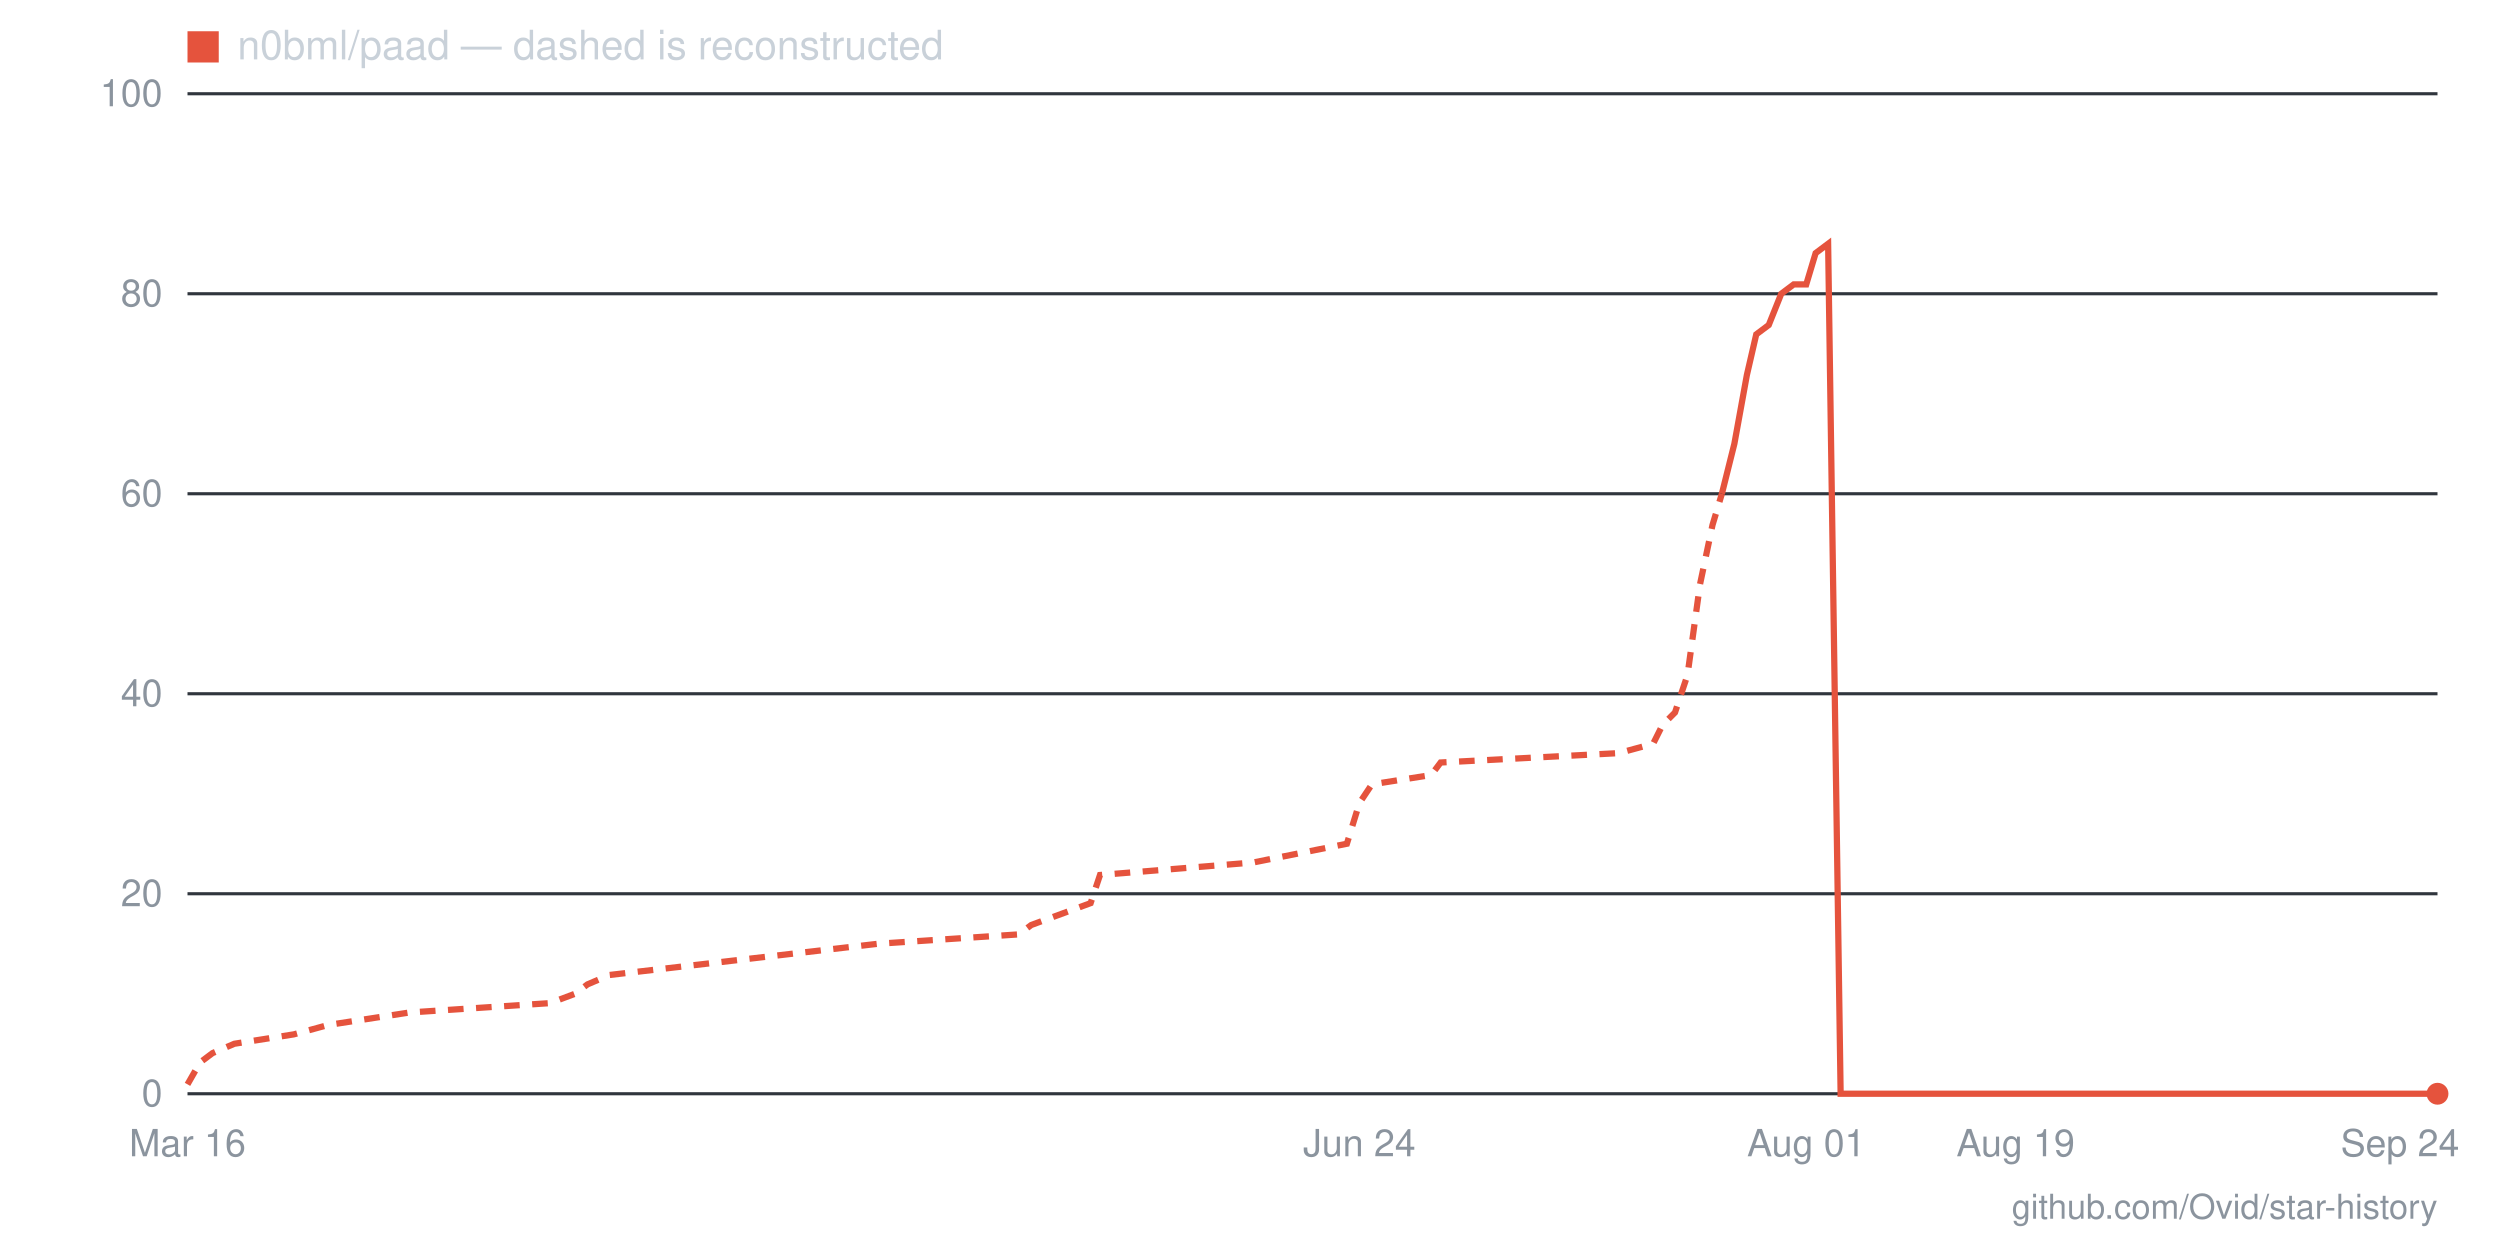
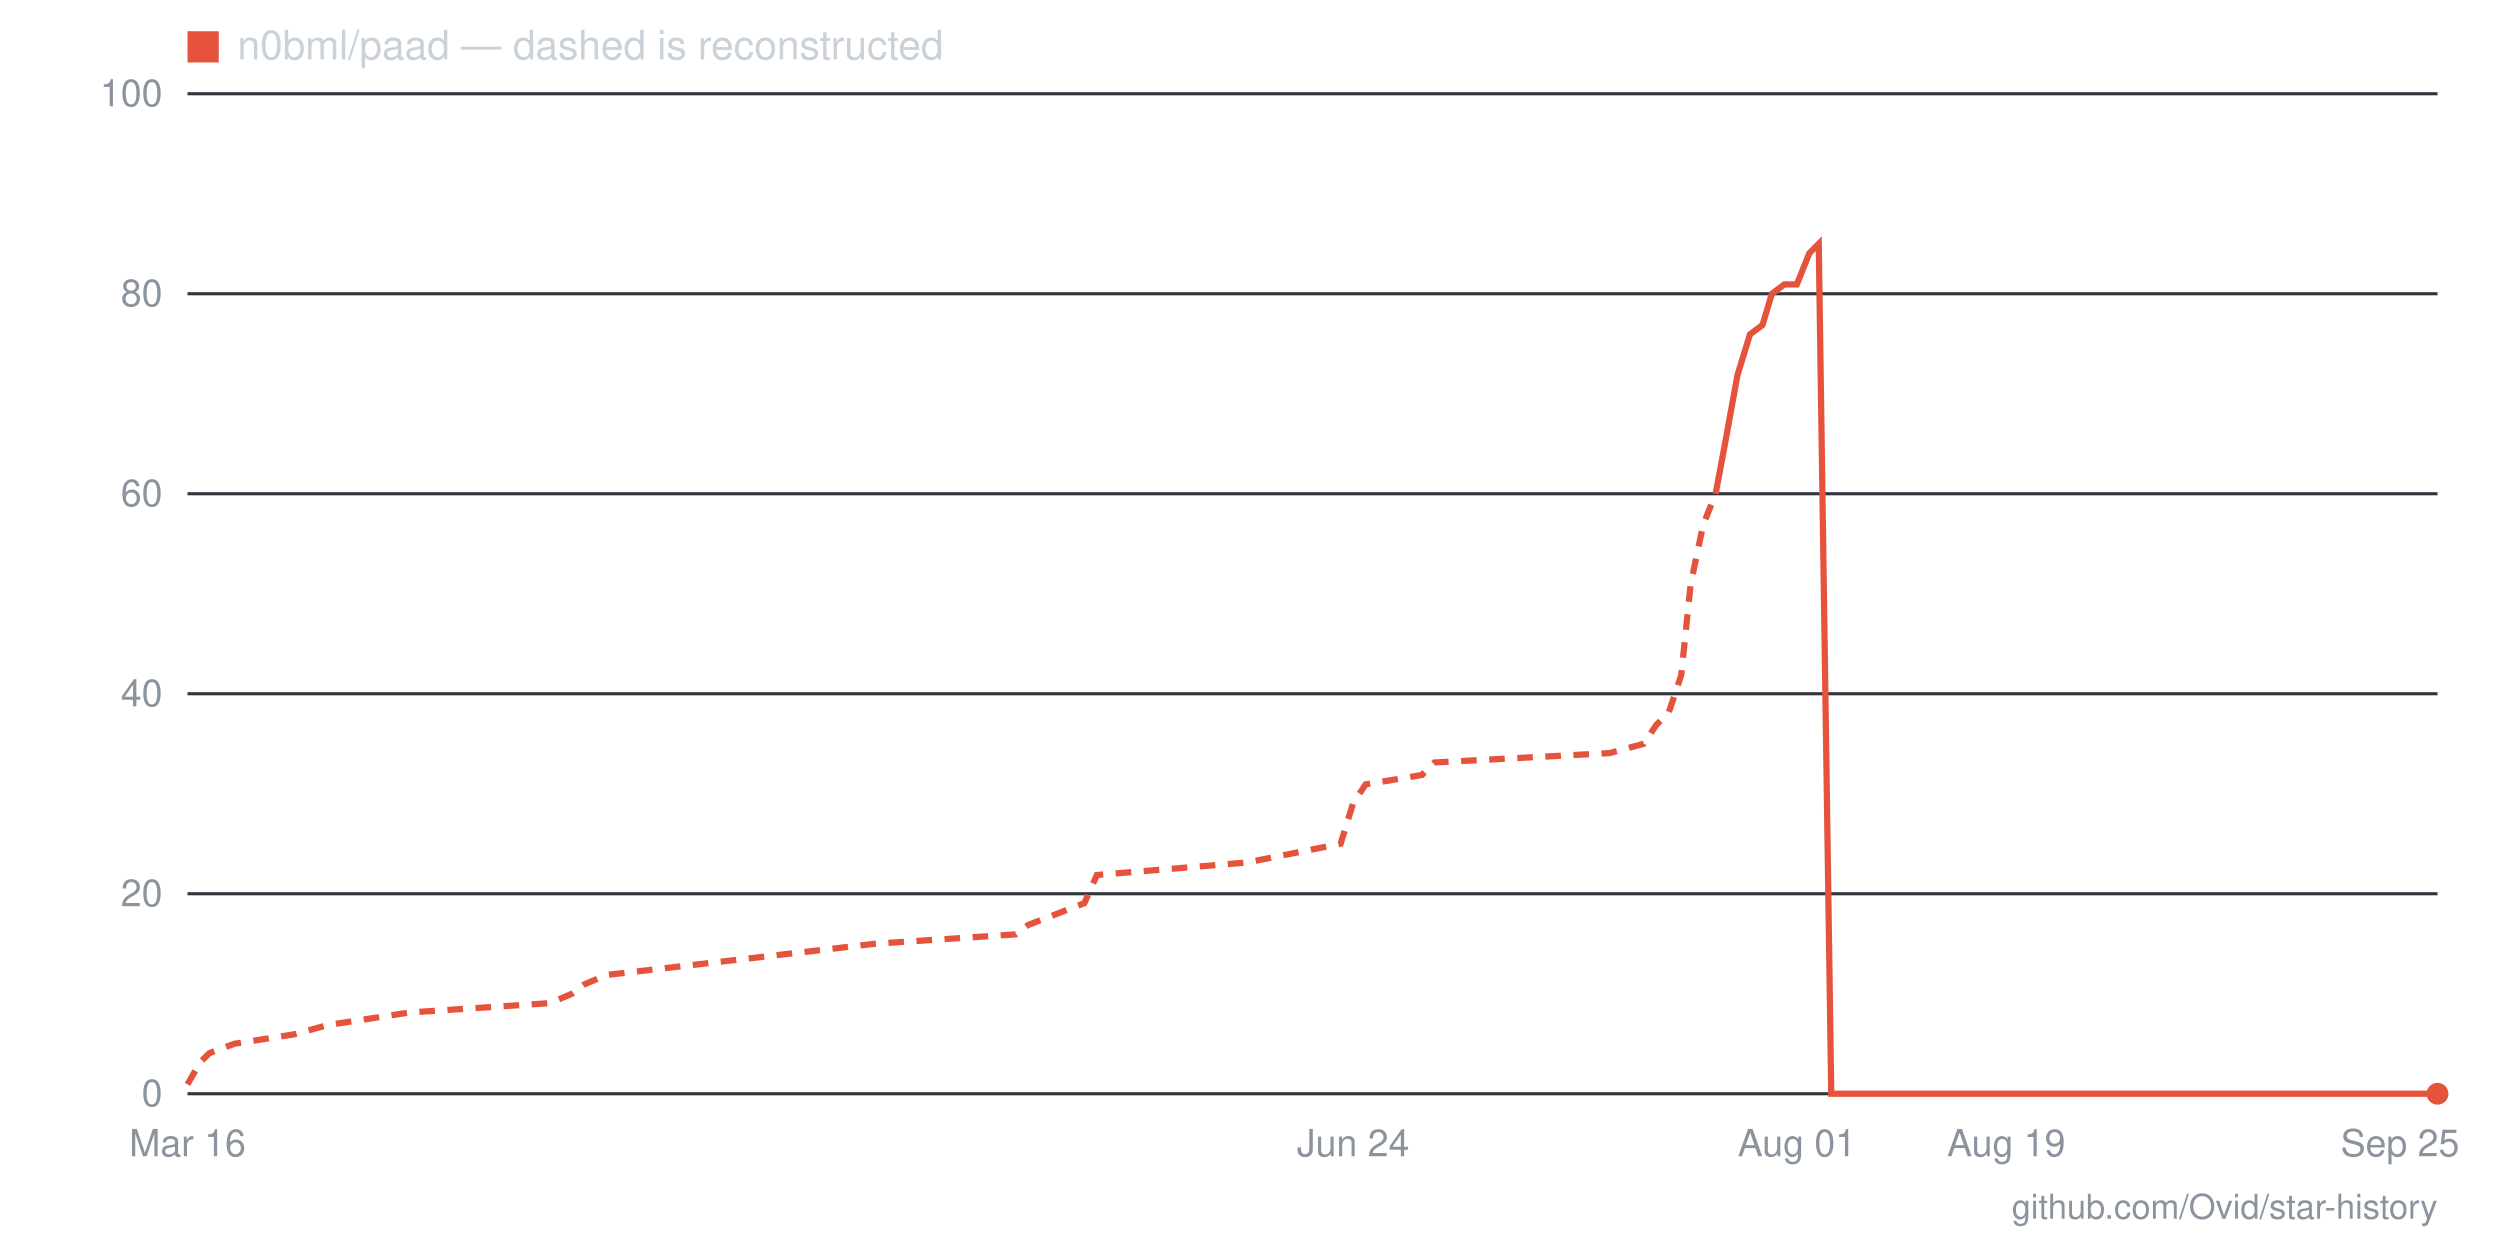
- <svg xmlns="http://www.w3.org/2000/svg" viewBox="0 0 800 400" width="800" height="400" role="img" aria-label="Star history for n0bml/paad: 0 stars as of 2026-09-24">
+ <svg xmlns="http://www.w3.org/2000/svg" viewBox="0 0 800 400" width="800" height="400" role="img" aria-label="Star history for n0bml/paad: 0 stars as of 2026-09-25">
  <line x1="60" y1="350" x2="780" y2="350" stroke="#30363d" stroke-width="1" />
  <text x="52" y="354" text-anchor="end" font-family="-apple-system,BlinkMacSystemFont,'Segoe UI',Helvetica,Arial,sans-serif" font-size="12" fill="#8b949e">0</text>
  <line x1="60" y1="286" x2="780" y2="286" stroke="#30363d" stroke-width="1" />
  <text x="52" y="290" text-anchor="end" font-family="-apple-system,BlinkMacSystemFont,'Segoe UI',Helvetica,Arial,sans-serif" font-size="12" fill="#8b949e">20</text>
  <line x1="60" y1="222" x2="780" y2="222" stroke="#30363d" stroke-width="1" />
  <text x="52" y="226" text-anchor="end" font-family="-apple-system,BlinkMacSystemFont,'Segoe UI',Helvetica,Arial,sans-serif" font-size="12" fill="#8b949e">40</text>
  <line x1="60" y1="158" x2="780" y2="158" stroke="#30363d" stroke-width="1" />
  <text x="52" y="162" text-anchor="end" font-family="-apple-system,BlinkMacSystemFont,'Segoe UI',Helvetica,Arial,sans-serif" font-size="12" fill="#8b949e">60</text>
  <line x1="60" y1="94" x2="780" y2="94" stroke="#30363d" stroke-width="1" />
  <text x="52" y="98" text-anchor="end" font-family="-apple-system,BlinkMacSystemFont,'Segoe UI',Helvetica,Arial,sans-serif" font-size="12" fill="#8b949e">80</text>
  <line x1="60" y1="30" x2="780" y2="30" stroke="#30363d" stroke-width="1" />
  <text x="52" y="34" text-anchor="end" font-family="-apple-system,BlinkMacSystemFont,'Segoe UI',Helvetica,Arial,sans-serif" font-size="12" fill="#8b949e">100</text>
-   <text x="768" y="370" text-anchor="middle" font-family="-apple-system,BlinkMacSystemFont,'Segoe UI',Helvetica,Arial,sans-serif" font-size="12" fill="#8b949e">Sep 24</text>
-   <text x="645" y="370" text-anchor="middle" font-family="-apple-system,BlinkMacSystemFont,'Segoe UI',Helvetica,Arial,sans-serif" font-size="12" fill="#8b949e">Aug 19</text>
-   <text x="578" y="370" text-anchor="middle" font-family="-apple-system,BlinkMacSystemFont,'Segoe UI',Helvetica,Arial,sans-serif" font-size="12" fill="#8b949e">Aug 01</text>
-   <text x="435" y="370" text-anchor="middle" font-family="-apple-system,BlinkMacSystemFont,'Segoe UI',Helvetica,Arial,sans-serif" font-size="12" fill="#8b949e">Jun 24</text>
+   <text x="768" y="370" text-anchor="middle" font-family="-apple-system,BlinkMacSystemFont,'Segoe UI',Helvetica,Arial,sans-serif" font-size="12" fill="#8b949e">Sep 25</text>
+   <text x="642" y="370" text-anchor="middle" font-family="-apple-system,BlinkMacSystemFont,'Segoe UI',Helvetica,Arial,sans-serif" font-size="12" fill="#8b949e">Aug 19</text>
+   <text x="575" y="370" text-anchor="middle" font-family="-apple-system,BlinkMacSystemFont,'Segoe UI',Helvetica,Arial,sans-serif" font-size="12" fill="#8b949e">Aug 01</text>
+   <text x="433" y="370" text-anchor="middle" font-family="-apple-system,BlinkMacSystemFont,'Segoe UI',Helvetica,Arial,sans-serif" font-size="12" fill="#8b949e">Jun 24</text>
  <text x="60" y="370" text-anchor="middle" font-family="-apple-system,BlinkMacSystemFont,'Segoe UI',Helvetica,Arial,sans-serif" font-size="12" fill="#8b949e">Mar 16</text>
-   <polyline fill="none" stroke="#e5533d" stroke-width="2" stroke-dasharray="5 4" points="60,347 64,340 68,337 75,334 94,331 105,328 131,324 176,321 184,318 188,315 195,312 281,302 326,299 330,296 349,289 352,280 401,276 431,270 435,257 439,251 458,248 461,244 518,241 529,238 532,232 536,228 540,216 544,187 548,168 551,158" />
-   <polyline fill="none" stroke="#e5533d" stroke-width="2" points="551,158 555,142 559,120 562,107 566,104 570,94 574,91 578,91 581,81 585,78 589,350 592,350 596,350 600,350 604,350 608,350 611,350 615,350 619,350 622,350 626,350 630,350 634,350 638,350 641,350 645,350 649,350 652,350 656,350 660,350 664,350 668,350 671,350 675,350 679,350 682,350 686,350 690,350 694,350 698,350 701,350 705,350 709,350 712,350 716,350 720,350 724,350 728,350 731,350 735,350 739,350 742,350 746,350 750,350 754,350 758,350 761,350 765,350 769,350 772,350 776,350 780,350" />
+   <polyline fill="none" stroke="#e5533d" stroke-width="2" stroke-dasharray="5 4" points="60,347 64,340 67,337 75,334 94,331 105,328 131,324 176,321 183,318 187,315 194,312 280,302 325,299 329,296 347,289 351,280 399,276 429,270 433,257 437,251 455,248 459,244 515,241 526,238 530,232 534,228 538,216 541,187 545,168 549,158" />
+   <polyline fill="none" stroke="#e5533d" stroke-width="2" points="549,158 552,142 556,120 560,107 564,104 567,94 571,91 575,91 579,81 582,78 586,350 590,350 593,350 597,350 601,350 605,350 608,350 612,350 616,350 620,350 623,350 627,350 631,350 635,350 638,350 642,350 646,350 649,350 653,350 657,350 661,350 664,350 668,350 672,350 676,350 679,350 683,350 687,350 690,350 694,350 698,350 702,350 705,350 709,350 713,350 717,350 720,350 724,350 728,350 732,350 735,350 739,350 743,350 746,350 750,350 754,350 758,350 761,350 765,350 769,350 773,350 776,350 780,350" />
  <circle cx="780" cy="350" r="3.5" fill="#e5533d" />
  <rect x="60" y="10" width="10" height="10" fill="#e5533d" />
  <text x="76" y="19" font-family="-apple-system,BlinkMacSystemFont,'Segoe UI',Helvetica,Arial,sans-serif" font-size="13" fill="#c9d1d9">n0bml/paad — dashed is reconstructed</text>
  <text x="780" y="390" text-anchor="end" font-family="-apple-system,BlinkMacSystemFont,'Segoe UI',Helvetica,Arial,sans-serif" font-size="11" fill="#8b949e">github.com/Ovid/star-history</text>
</svg>
